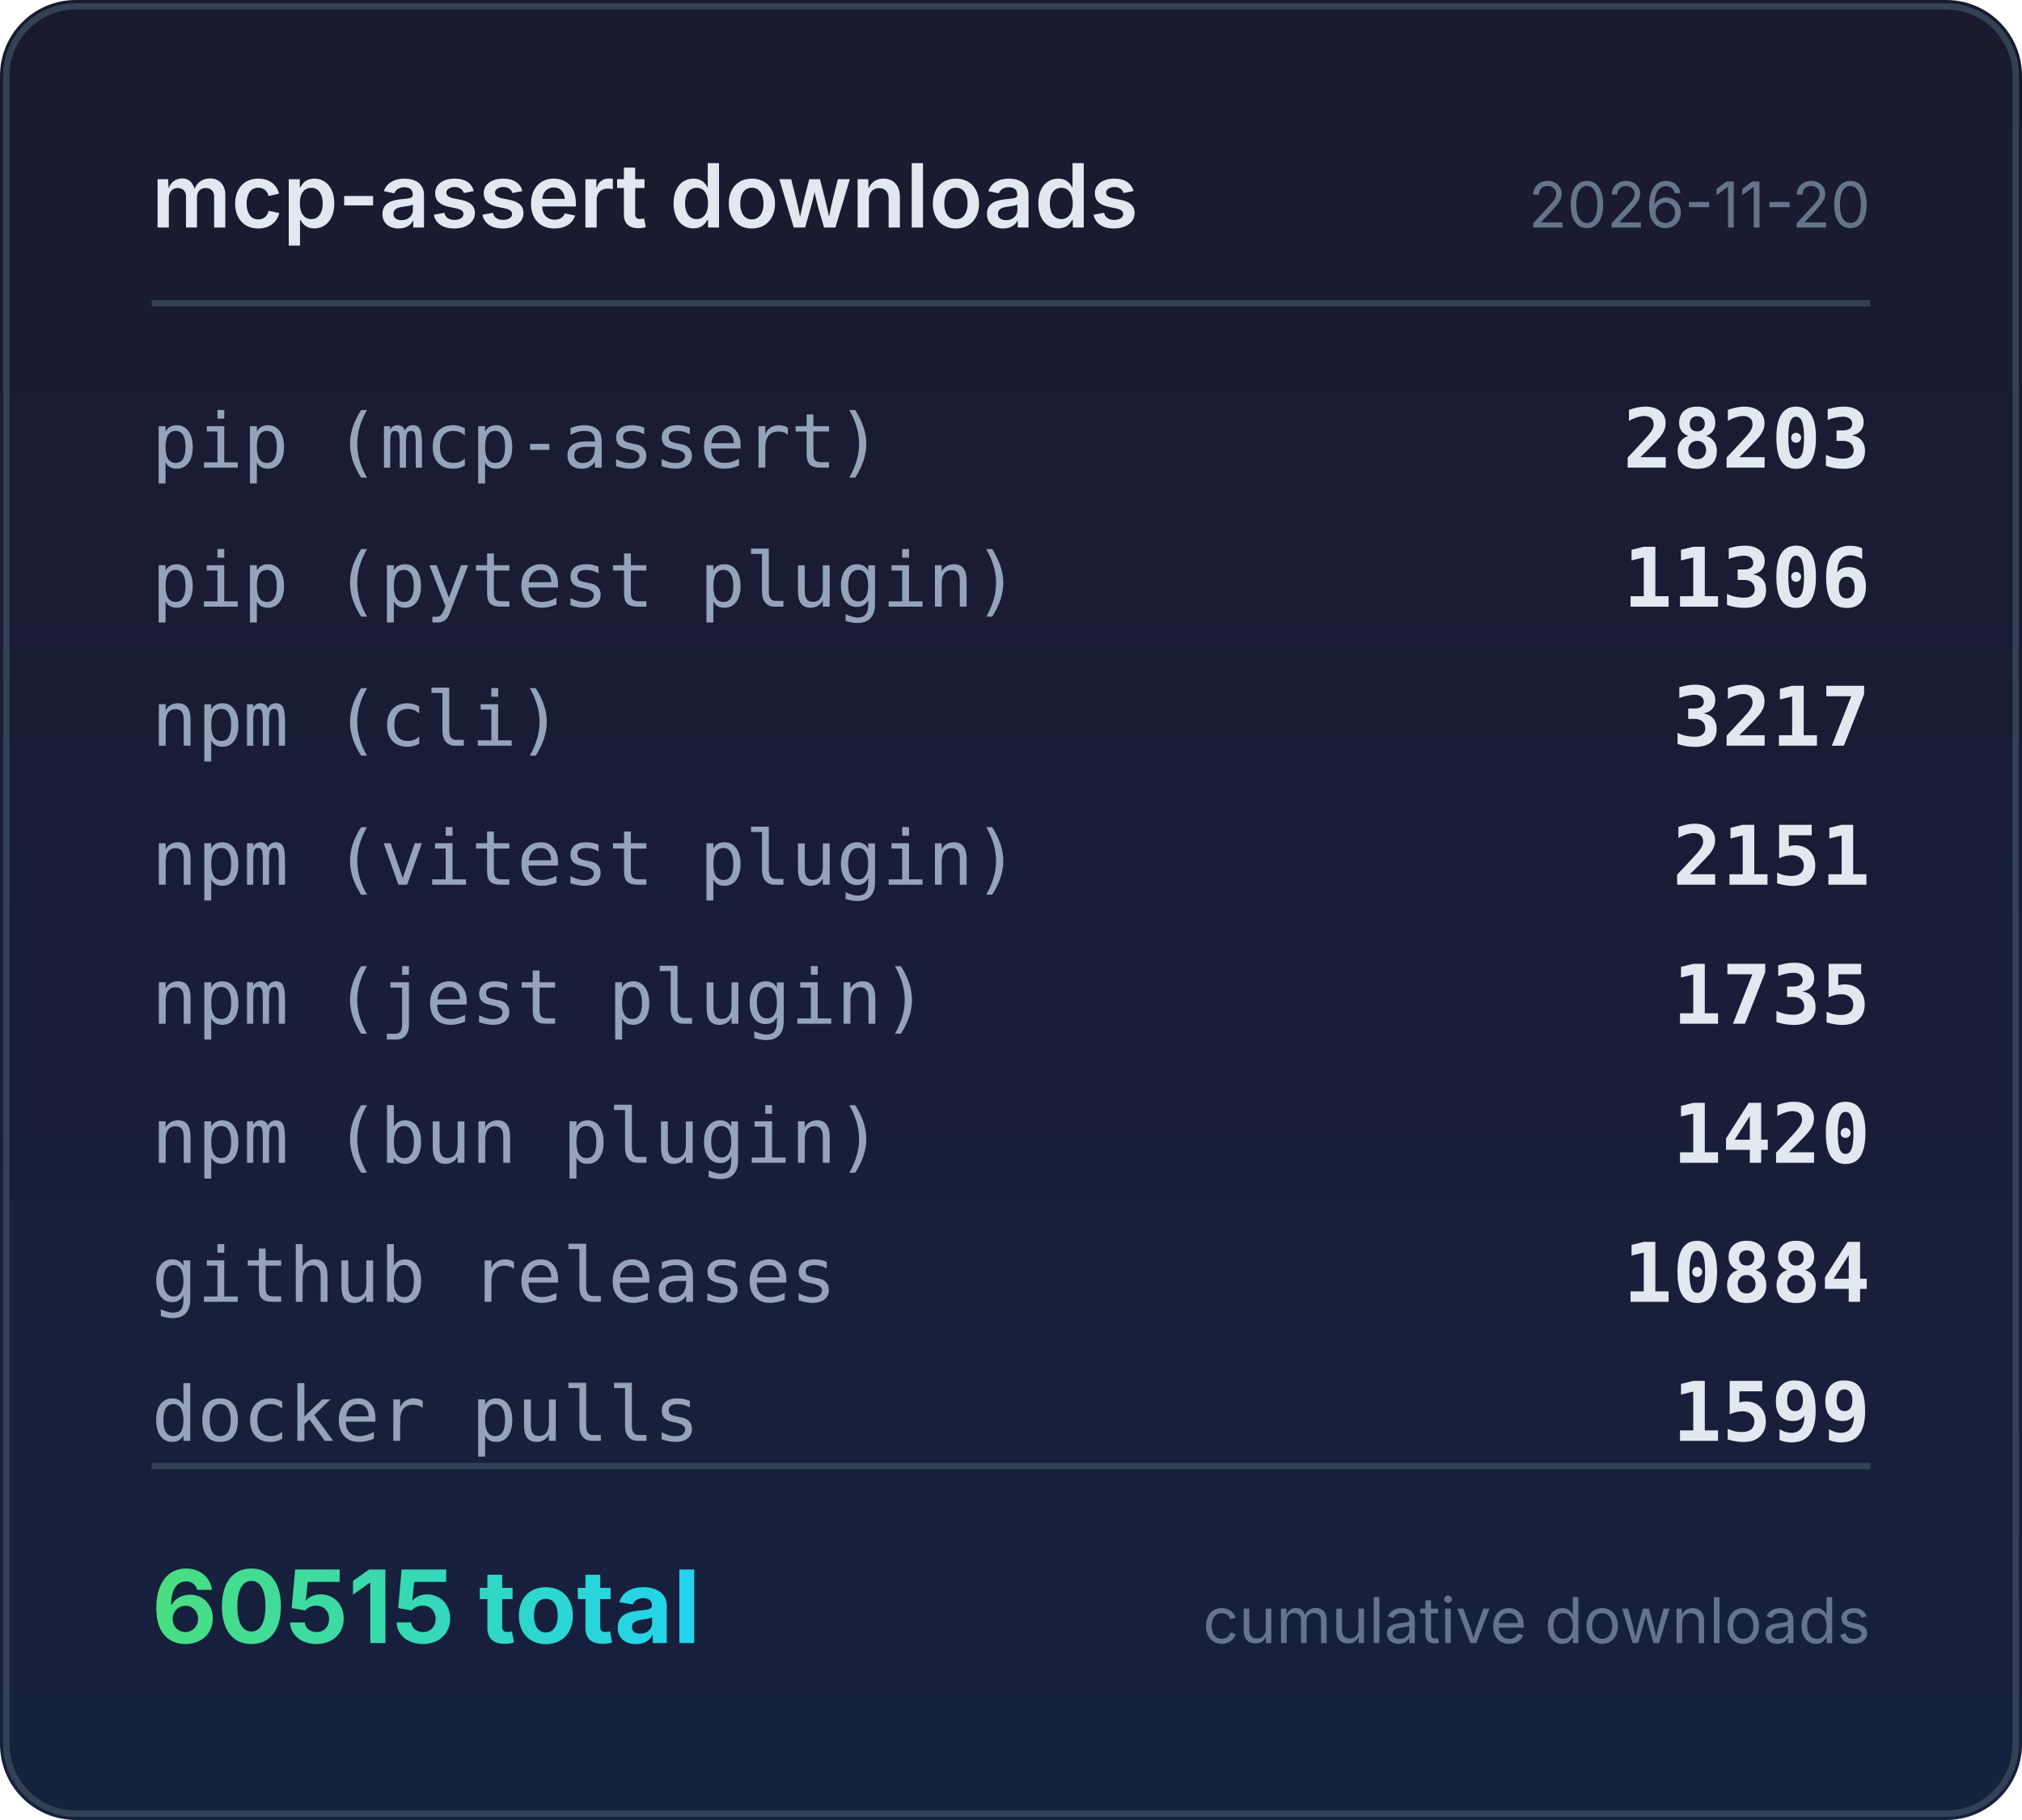
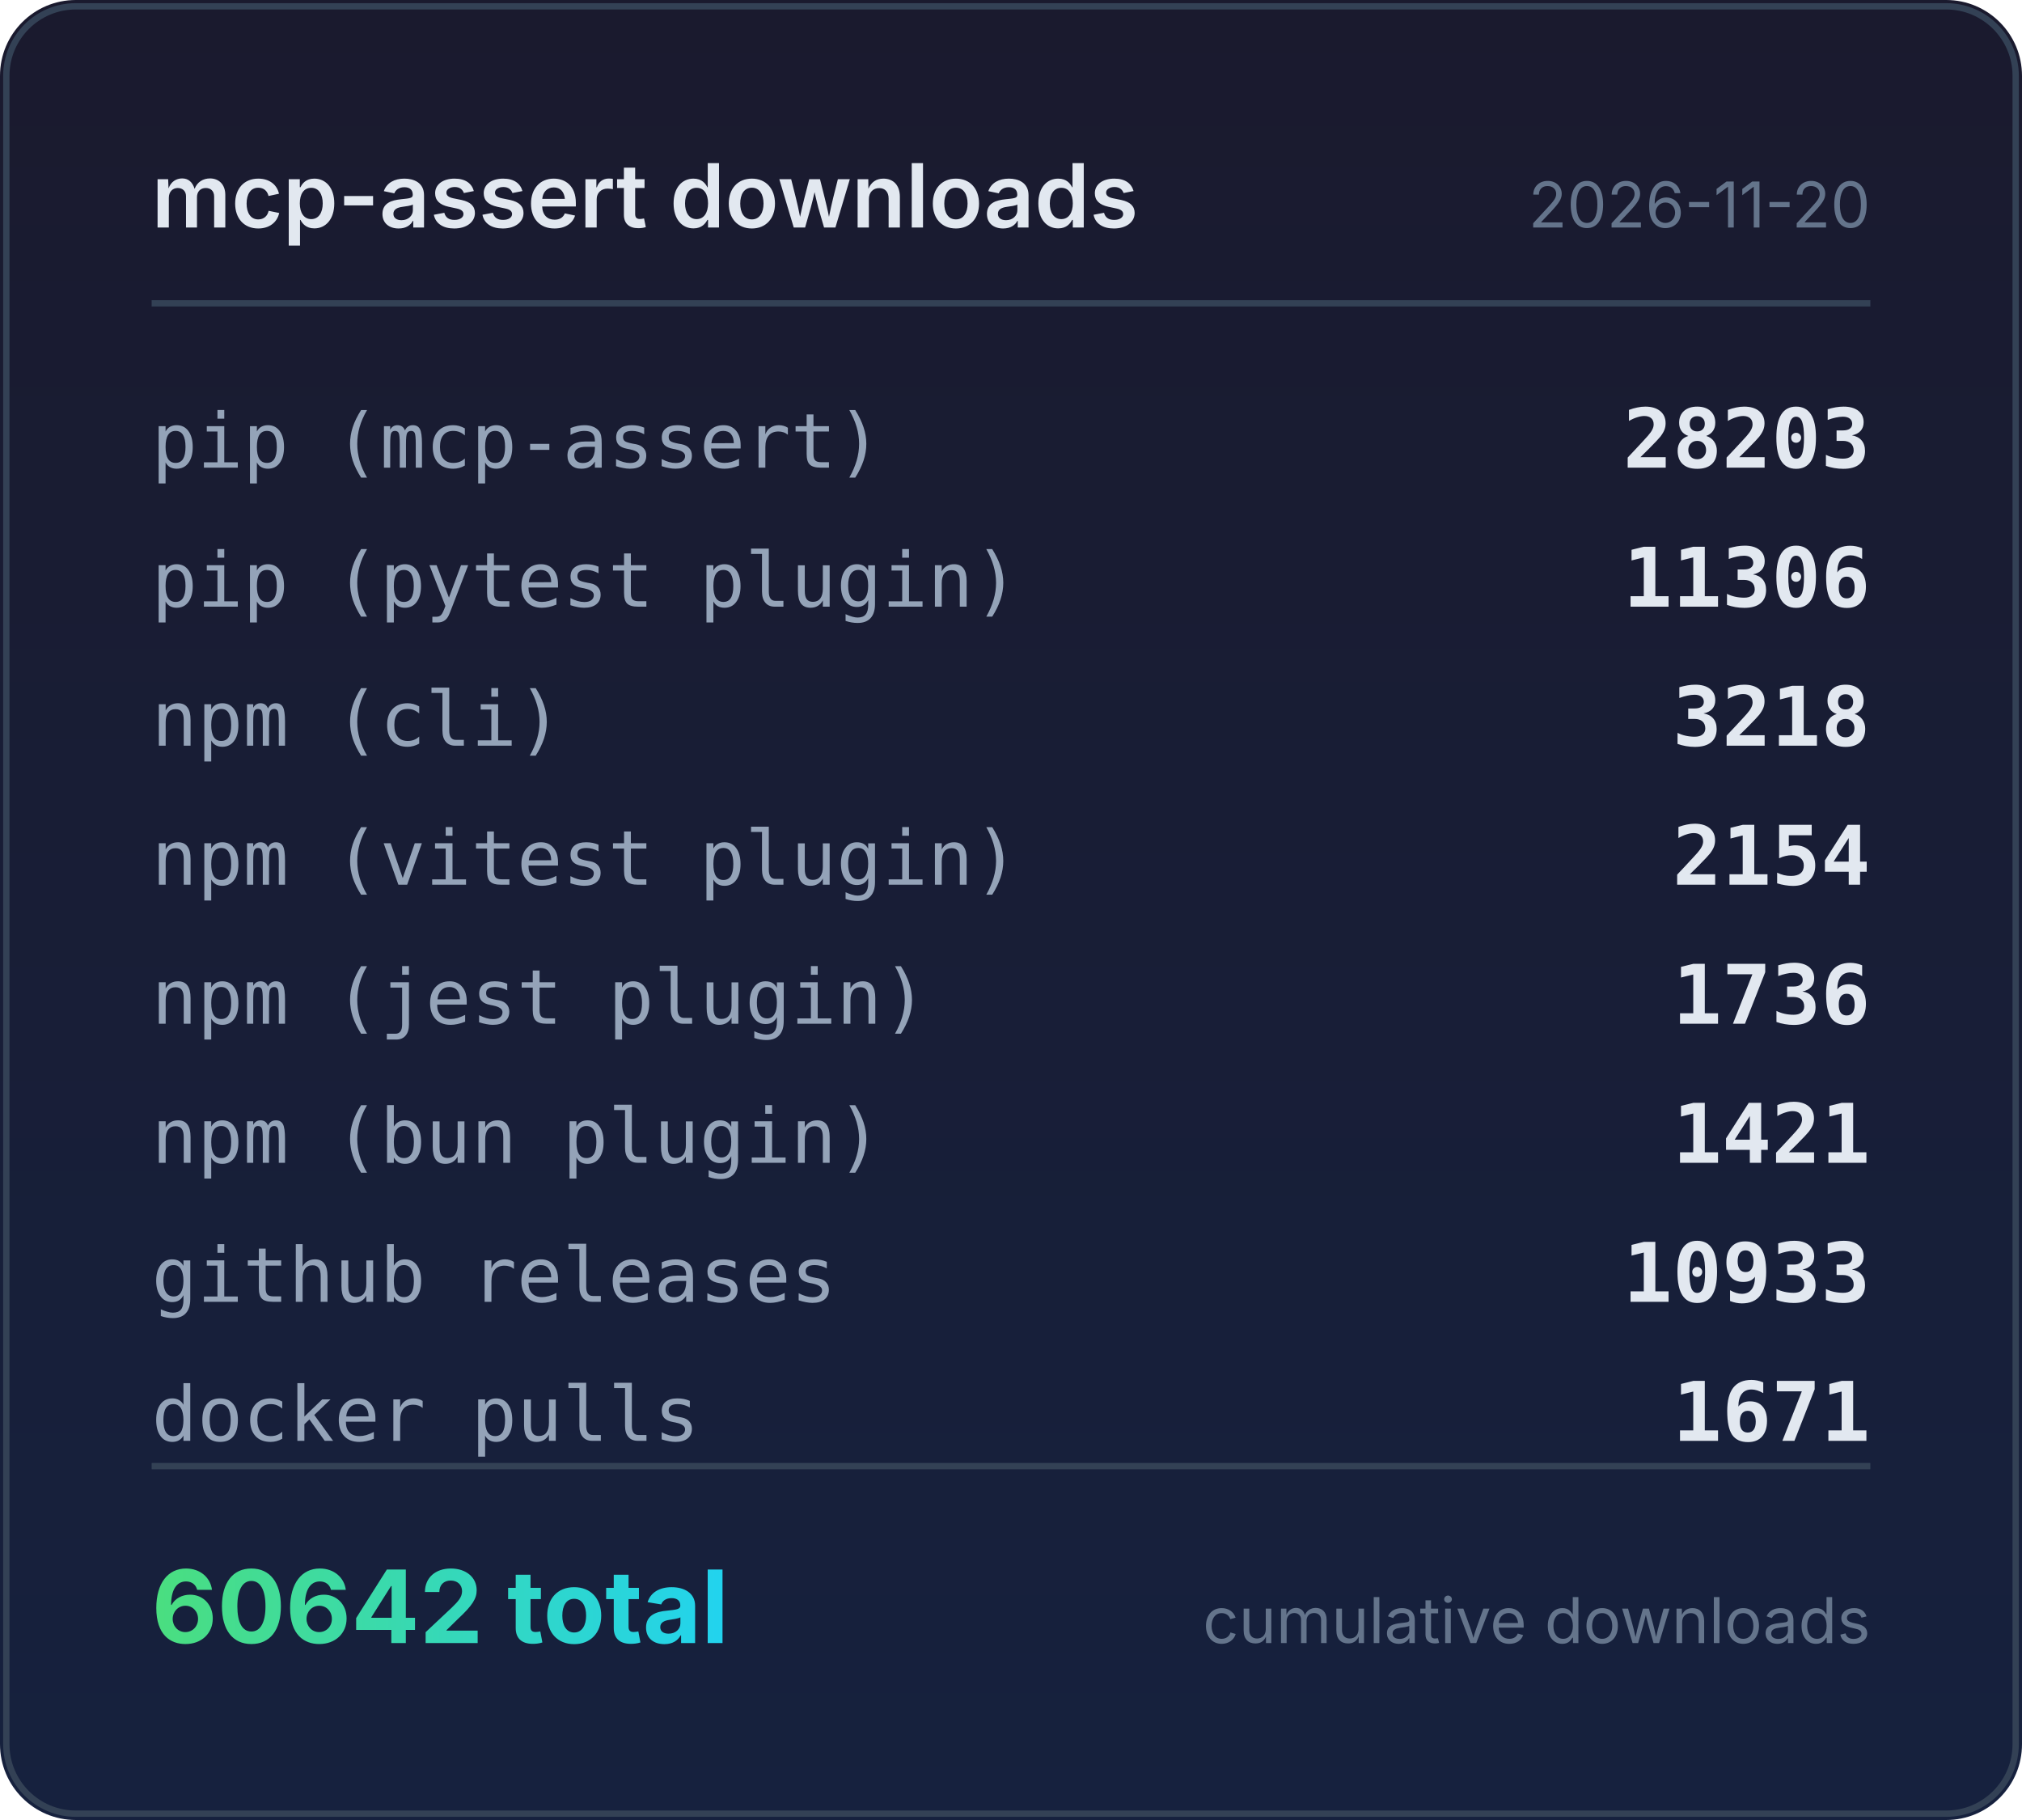
<svg xmlns="http://www.w3.org/2000/svg" width="320" height="288" viewBox="0 0 320 288">
  <defs>
    <linearGradient id="bg" x1="0" y1="0" x2="0" y2="1">
      <stop offset="0%" stop-color="#1a1a2e" />
      <stop offset="100%" stop-color="#16213e" />
    </linearGradient>
    <linearGradient id="accent" x1="0" y1="0" x2="1" y2="0">
      <stop offset="0%" stop-color="#4ade80" />
      <stop offset="100%" stop-color="#22d3ee" />
    </linearGradient>
  </defs>
  <rect width="320" height="288" rx="12" fill="url(#bg)" />
  <rect x="1" y="1" width="318" height="286" rx="11" fill="none" stroke="#334155" stroke-width="1" />
  <text x="24" y="36" fill="#e2e8f0" font-family="system-ui,-apple-system,sans-serif" font-size="14" font-weight="600">mcp-assert downloads</text>
  <text x="296" y="36" fill="#64748b" font-family="system-ui,-apple-system,sans-serif" font-size="10" text-anchor="end">2026-11-20</text>
  <line x1="24" y1="48" x2="296" y2="48" stroke="#334155" stroke-width="1" />
  <text x="24" y="74" fill="#94a3b8" font-family="ui-monospace,monospace" font-size="12">pip (mcp-assert)</text>
  <text x="296" y="74" fill="#e2e8f0" font-family="ui-monospace,monospace" font-size="13" font-weight="600" text-anchor="end">28203</text>
  <text x="24" y="96" fill="#94a3b8" font-family="ui-monospace,monospace" font-size="12">pip (pytest plugin)</text>
  <text x="296" y="96" fill="#e2e8f0" font-family="ui-monospace,monospace" font-size="13" font-weight="600" text-anchor="end">11306</text>
  <text x="24" y="118" fill="#94a3b8" font-family="ui-monospace,monospace" font-size="12">npm (cli)</text>
-   <text x="296" y="118" fill="#e2e8f0" font-family="ui-monospace,monospace" font-size="13" font-weight="600" text-anchor="end">3217</text>
+   <text x="296" y="118" fill="#e2e8f0" font-family="ui-monospace,monospace" font-size="13" font-weight="600" text-anchor="end">3218</text>
  <text x="24" y="140" fill="#94a3b8" font-family="ui-monospace,monospace" font-size="12">npm (vitest plugin)</text>
-   <text x="296" y="140" fill="#e2e8f0" font-family="ui-monospace,monospace" font-size="13" font-weight="600" text-anchor="end">2151</text>
+   <text x="296" y="140" fill="#e2e8f0" font-family="ui-monospace,monospace" font-size="13" font-weight="600" text-anchor="end">2154</text>
  <text x="24" y="162" fill="#94a3b8" font-family="ui-monospace,monospace" font-size="12">npm (jest plugin)</text>
-   <text x="296" y="162" fill="#e2e8f0" font-family="ui-monospace,monospace" font-size="13" font-weight="600" text-anchor="end">1735</text>
+   <text x="296" y="162" fill="#e2e8f0" font-family="ui-monospace,monospace" font-size="13" font-weight="600" text-anchor="end">1736</text>
  <text x="24" y="184" fill="#94a3b8" font-family="ui-monospace,monospace" font-size="12">npm (bun plugin)</text>
-   <text x="296" y="184" fill="#e2e8f0" font-family="ui-monospace,monospace" font-size="13" font-weight="600" text-anchor="end">1420</text>
+   <text x="296" y="184" fill="#e2e8f0" font-family="ui-monospace,monospace" font-size="13" font-weight="600" text-anchor="end">1421</text>
  <text x="24" y="206" fill="#94a3b8" font-family="ui-monospace,monospace" font-size="12">github releases</text>
-   <text x="296" y="206" fill="#e2e8f0" font-family="ui-monospace,monospace" font-size="13" font-weight="600" text-anchor="end">10884</text>
+   <text x="296" y="206" fill="#e2e8f0" font-family="ui-monospace,monospace" font-size="13" font-weight="600" text-anchor="end">10933</text>
  <text x="24" y="228" fill="#94a3b8" font-family="ui-monospace,monospace" font-size="12">docker pulls</text>
-   <text x="296" y="228" fill="#e2e8f0" font-family="ui-monospace,monospace" font-size="13" font-weight="600" text-anchor="end">1599</text>
+   <text x="296" y="228" fill="#e2e8f0" font-family="ui-monospace,monospace" font-size="13" font-weight="600" text-anchor="end">1671</text>
  <line x1="24" y1="232" x2="296" y2="232" stroke="#334155" stroke-width="1" />
-   <text x="24" y="260" fill="url(#accent)" font-family="system-ui,-apple-system,sans-serif" font-size="16" font-weight="700">60515 total</text>
+   <text x="24" y="260" fill="url(#accent)" font-family="system-ui,-apple-system,sans-serif" font-size="16" font-weight="700">60642 total</text>
  <text x="296" y="260" fill="#64748b" font-family="system-ui,-apple-system,sans-serif" font-size="10" text-anchor="end">cumulative downloads</text>
</svg>
